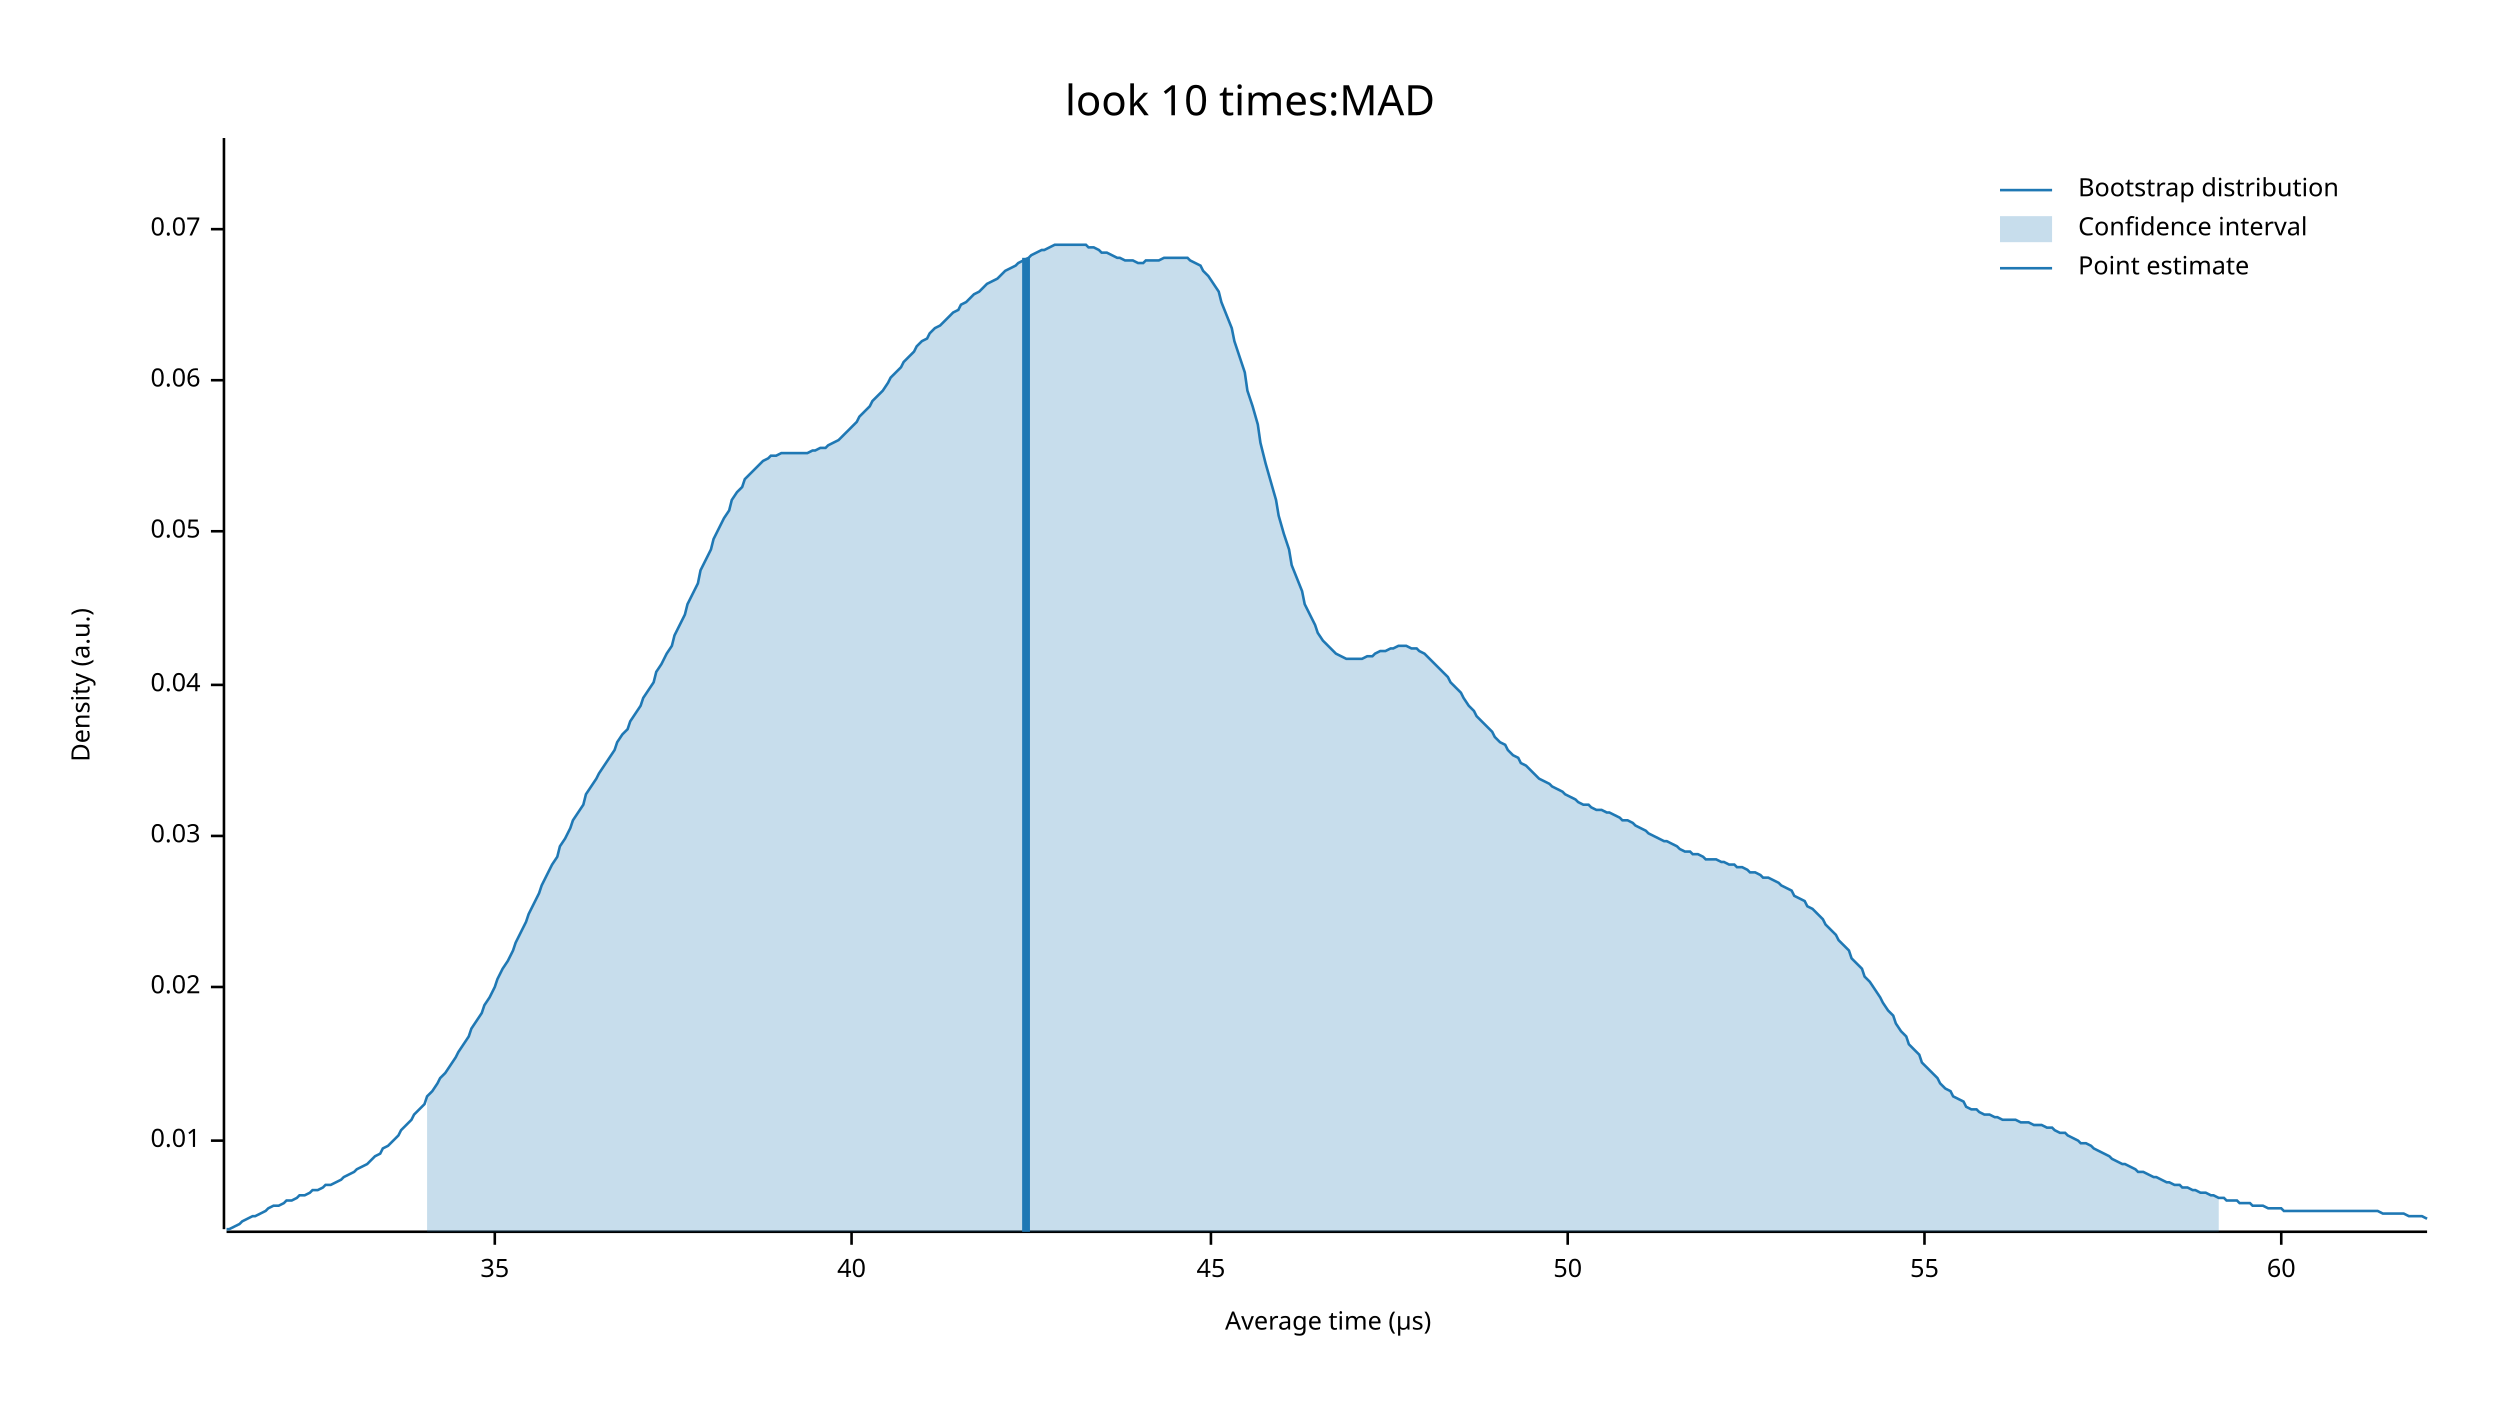
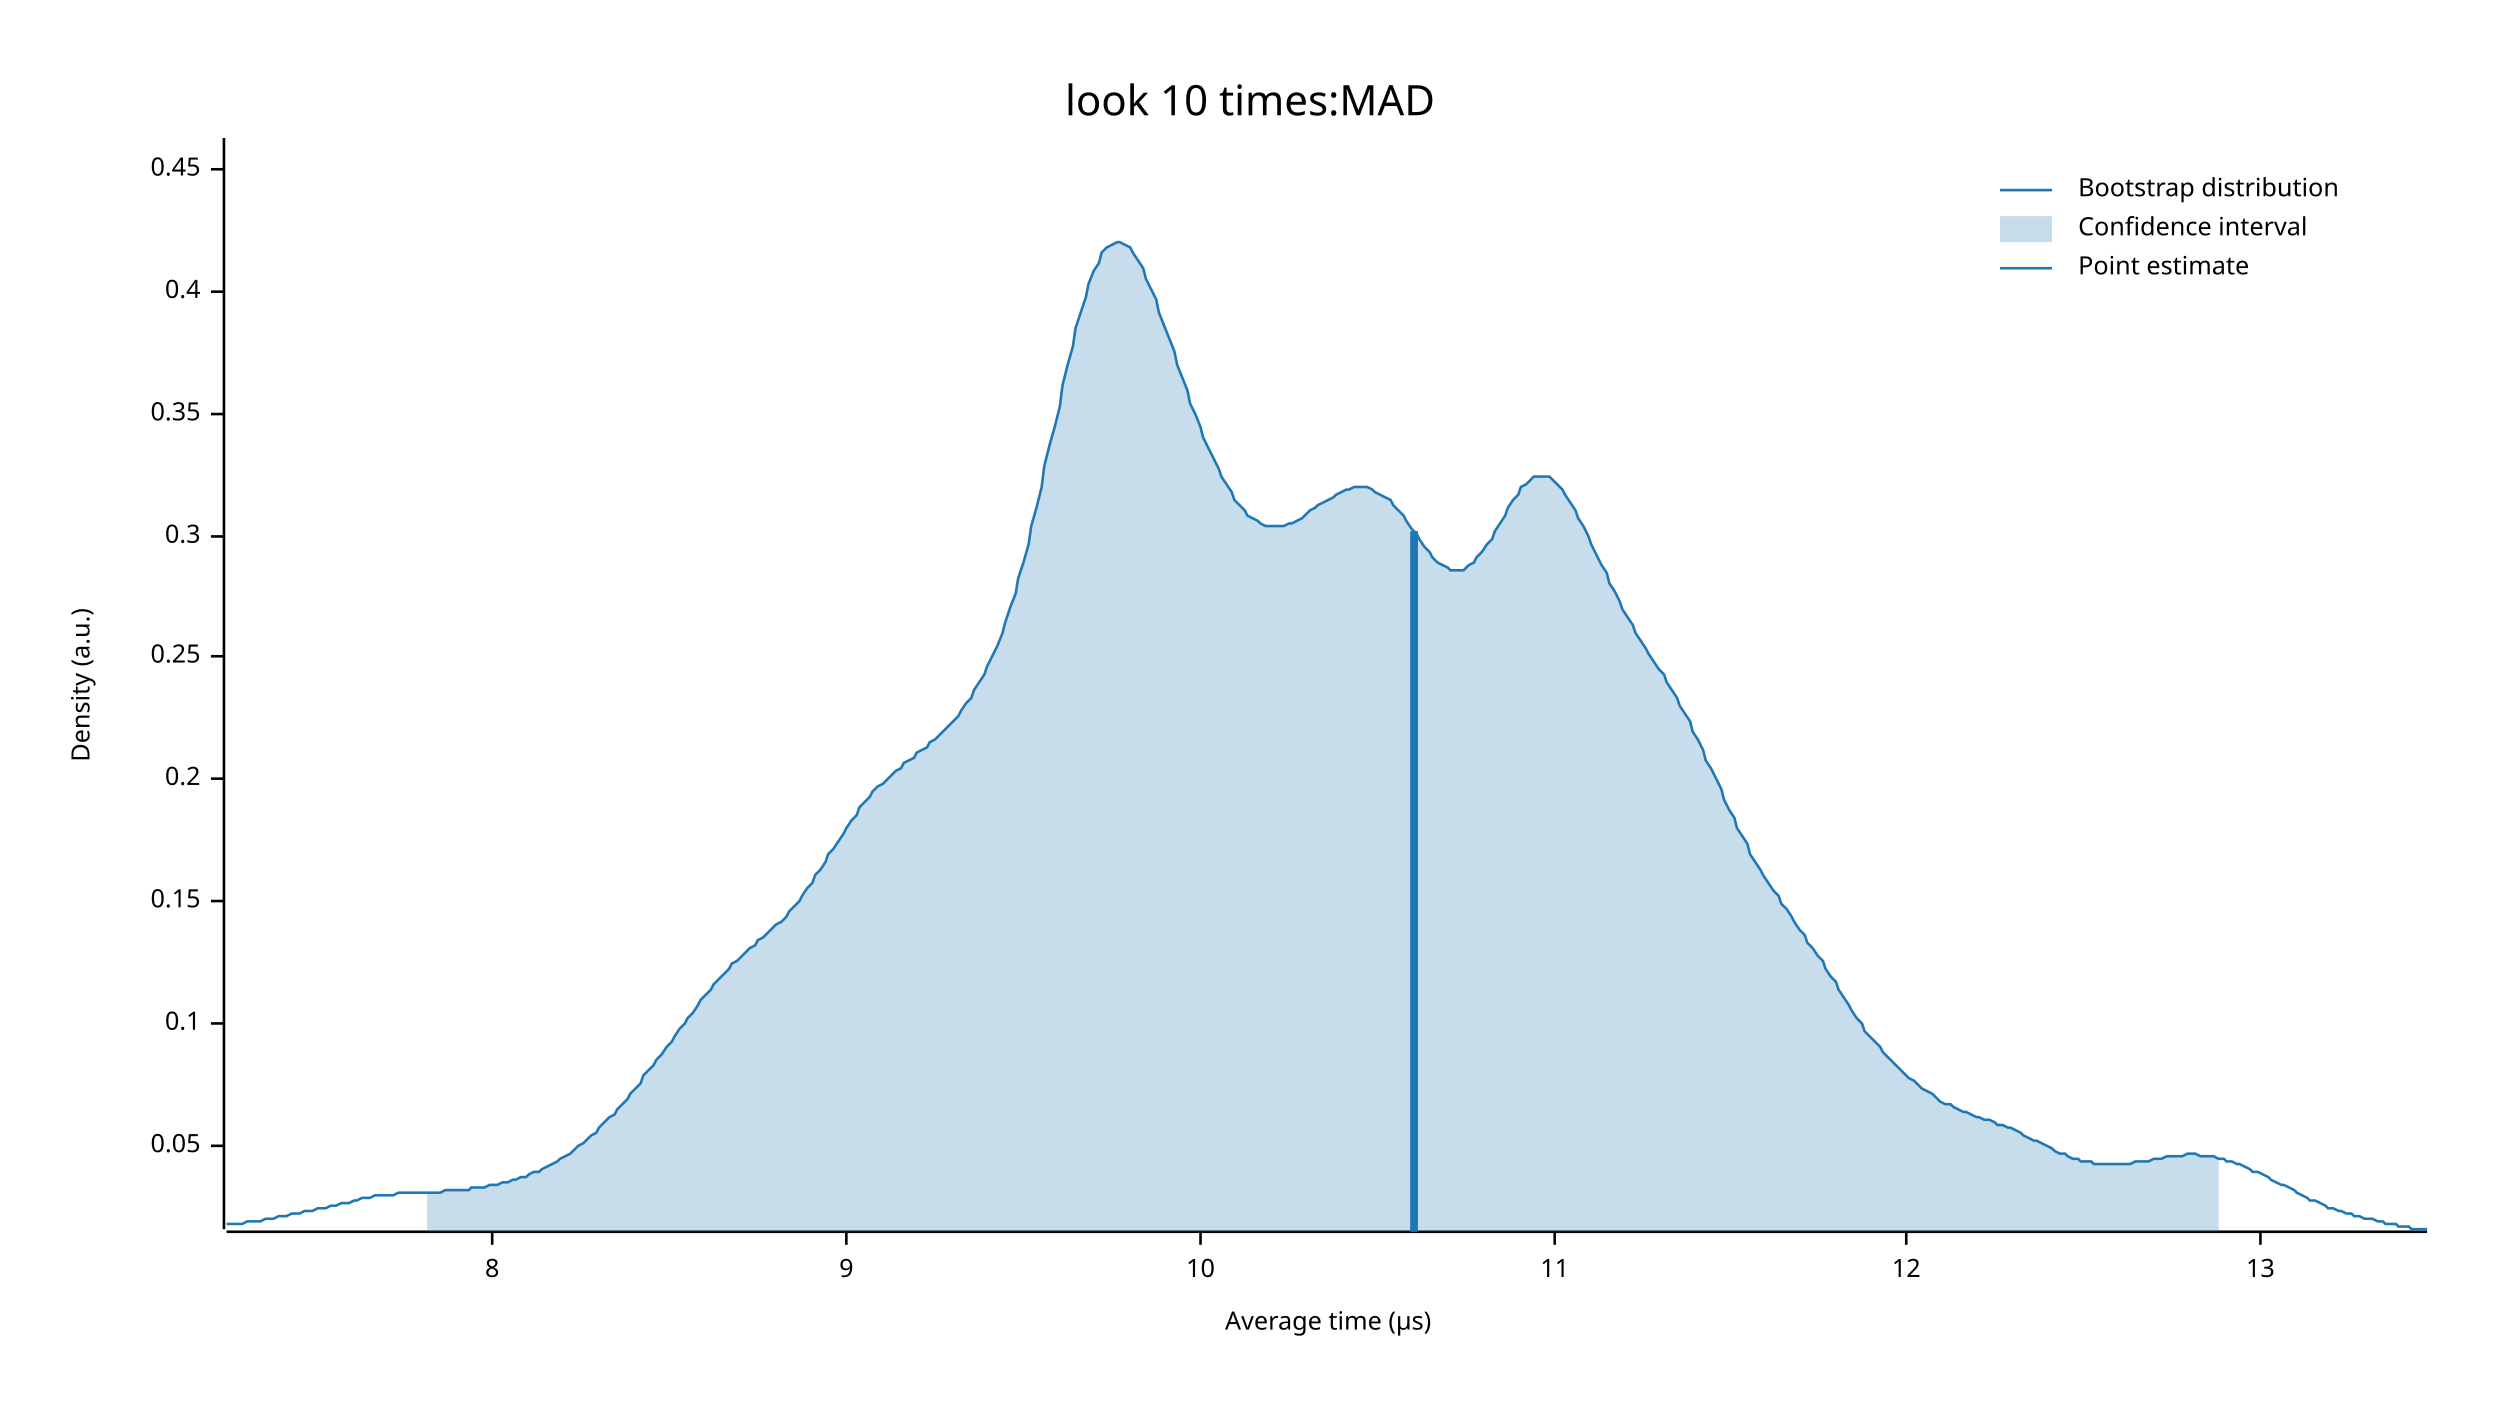
<svg xmlns="http://www.w3.org/2000/svg" width="960" height="540" viewBox="0 0 960 540">
  <text x="480" y="32" dy="0.76em" text-anchor="middle" font-family="sans-serif" font-size="16.129" opacity="1" fill="#000000">
look 10 times:MAD
</text>
  <text x="27" y="263" dy="0.76em" text-anchor="middle" font-family="sans-serif" font-size="9.677" opacity="1" fill="#000000" transform="rotate(270, 27, 263)">
Density (a.u.)
</text>
  <text x="510" y="513" dy="-0.5ex" text-anchor="middle" font-family="sans-serif" font-size="9.677" opacity="1" fill="#000000">
Average time (µs)
</text>
  <polyline fill="none" opacity="1" stroke="#000000" stroke-width="1" points="86,53 86,472 " />
-   <text x="77" y="438" dy="0.5ex" text-anchor="end" font-family="sans-serif" font-size="9.677" opacity="1" fill="#000000">
- 0.01
- </text>
-   <polyline fill="none" opacity="1" stroke="#000000" stroke-width="1" points="81,438 86,438 " />
-   <text x="77" y="379" dy="0.5ex" text-anchor="end" font-family="sans-serif" font-size="9.677" opacity="1" fill="#000000">
- 0.02
- </text>
-   <polyline fill="none" opacity="1" stroke="#000000" stroke-width="1" points="81,379 86,379 " />
-   <text x="77" y="321" dy="0.5ex" text-anchor="end" font-family="sans-serif" font-size="9.677" opacity="1" fill="#000000">
- 0.03
- </text>
-   <polyline fill="none" opacity="1" stroke="#000000" stroke-width="1" points="81,321 86,321 " />
-   <text x="77" y="263" dy="0.5ex" text-anchor="end" font-family="sans-serif" font-size="9.677" opacity="1" fill="#000000">
- 0.04
- </text>
-   <polyline fill="none" opacity="1" stroke="#000000" stroke-width="1" points="81,263 86,263 " />
-   <text x="77" y="204" dy="0.5ex" text-anchor="end" font-family="sans-serif" font-size="9.677" opacity="1" fill="#000000">
+   <text x="77" y="440" dy="0.5ex" text-anchor="end" font-family="sans-serif" font-size="9.677" opacity="1" fill="#000000">
0.05
</text>
-   <polyline fill="none" opacity="1" stroke="#000000" stroke-width="1" points="81,204 86,204 " />
-   <text x="77" y="146" dy="0.5ex" text-anchor="end" font-family="sans-serif" font-size="9.677" opacity="1" fill="#000000">
- 0.06
+   <polyline fill="none" opacity="1" stroke="#000000" stroke-width="1" points="81,440 86,440 " />
+   <text x="77" y="393" dy="0.5ex" text-anchor="end" font-family="sans-serif" font-size="9.677" opacity="1" fill="#000000">
+ 0.1
</text>
-   <polyline fill="none" opacity="1" stroke="#000000" stroke-width="1" points="81,146 86,146 " />
-   <text x="77" y="88" dy="0.5ex" text-anchor="end" font-family="sans-serif" font-size="9.677" opacity="1" fill="#000000">
- 0.07
+   <polyline fill="none" opacity="1" stroke="#000000" stroke-width="1" points="81,393 86,393 " />
+   <text x="77" y="346" dy="0.5ex" text-anchor="end" font-family="sans-serif" font-size="9.677" opacity="1" fill="#000000">
+ 0.15
</text>
-   <polyline fill="none" opacity="1" stroke="#000000" stroke-width="1" points="81,88 86,88 " />
+   <polyline fill="none" opacity="1" stroke="#000000" stroke-width="1" points="81,346 86,346 " />
+   <text x="77" y="299" dy="0.5ex" text-anchor="end" font-family="sans-serif" font-size="9.677" opacity="1" fill="#000000">
+ 0.2
+ </text>
+   <polyline fill="none" opacity="1" stroke="#000000" stroke-width="1" points="81,299 86,299 " />
+   <text x="77" y="252" dy="0.5ex" text-anchor="end" font-family="sans-serif" font-size="9.677" opacity="1" fill="#000000">
+ 0.25
+ </text>
+   <polyline fill="none" opacity="1" stroke="#000000" stroke-width="1" points="81,252 86,252 " />
+   <text x="77" y="206" dy="0.5ex" text-anchor="end" font-family="sans-serif" font-size="9.677" opacity="1" fill="#000000">
+ 0.3
+ </text>
+   <polyline fill="none" opacity="1" stroke="#000000" stroke-width="1" points="81,206 86,206 " />
+   <text x="77" y="159" dy="0.5ex" text-anchor="end" font-family="sans-serif" font-size="9.677" opacity="1" fill="#000000">
+ 0.35
+ </text>
+   <polyline fill="none" opacity="1" stroke="#000000" stroke-width="1" points="81,159 86,159 " />
+   <text x="77" y="112" dy="0.5ex" text-anchor="end" font-family="sans-serif" font-size="9.677" opacity="1" fill="#000000">
+ 0.4
+ </text>
+   <polyline fill="none" opacity="1" stroke="#000000" stroke-width="1" points="81,112 86,112 " />
+   <text x="77" y="65" dy="0.5ex" text-anchor="end" font-family="sans-serif" font-size="9.677" opacity="1" fill="#000000">
+ 0.45
+ </text>
+   <polyline fill="none" opacity="1" stroke="#000000" stroke-width="1" points="81,65 86,65 " />
  <polyline fill="none" opacity="1" stroke="#000000" stroke-width="1" points="87,473 932,473 " />
-   <text x="190" y="483" dy="0.76em" text-anchor="middle" font-family="sans-serif" font-size="9.677" opacity="1" fill="#000000">
- 35
+   <text x="189" y="483" dy="0.76em" text-anchor="middle" font-family="sans-serif" font-size="9.677" opacity="1" fill="#000000">
+ 8
</text>
-   <polyline fill="none" opacity="1" stroke="#000000" stroke-width="1" points="190,473 190,478 " />
-   <text x="327" y="483" dy="0.76em" text-anchor="middle" font-family="sans-serif" font-size="9.677" opacity="1" fill="#000000">
- 40
+   <polyline fill="none" opacity="1" stroke="#000000" stroke-width="1" points="189,473 189,478 " />
+   <text x="325" y="483" dy="0.76em" text-anchor="middle" font-family="sans-serif" font-size="9.677" opacity="1" fill="#000000">
+ 9
</text>
-   <polyline fill="none" opacity="1" stroke="#000000" stroke-width="1" points="327,473 327,478 " />
-   <text x="465" y="483" dy="0.76em" text-anchor="middle" font-family="sans-serif" font-size="9.677" opacity="1" fill="#000000">
- 45
+   <polyline fill="none" opacity="1" stroke="#000000" stroke-width="1" points="325,473 325,478 " />
+   <text x="461" y="483" dy="0.76em" text-anchor="middle" font-family="sans-serif" font-size="9.677" opacity="1" fill="#000000">
+ 10
</text>
-   <polyline fill="none" opacity="1" stroke="#000000" stroke-width="1" points="465,473 465,478 " />
-   <text x="602" y="483" dy="0.76em" text-anchor="middle" font-family="sans-serif" font-size="9.677" opacity="1" fill="#000000">
- 50
+   <polyline fill="none" opacity="1" stroke="#000000" stroke-width="1" points="461,473 461,478 " />
+   <text x="597" y="483" dy="0.76em" text-anchor="middle" font-family="sans-serif" font-size="9.677" opacity="1" fill="#000000">
+ 11
</text>
-   <polyline fill="none" opacity="1" stroke="#000000" stroke-width="1" points="602,473 602,478 " />
-   <text x="739" y="483" dy="0.76em" text-anchor="middle" font-family="sans-serif" font-size="9.677" opacity="1" fill="#000000">
- 55
+   <polyline fill="none" opacity="1" stroke="#000000" stroke-width="1" points="597,473 597,478 " />
+   <text x="732" y="483" dy="0.76em" text-anchor="middle" font-family="sans-serif" font-size="9.677" opacity="1" fill="#000000">
+ 12
</text>
-   <polyline fill="none" opacity="1" stroke="#000000" stroke-width="1" points="739,473 739,478 " />
-   <text x="876" y="483" dy="0.76em" text-anchor="middle" font-family="sans-serif" font-size="9.677" opacity="1" fill="#000000">
- 60
+   <polyline fill="none" opacity="1" stroke="#000000" stroke-width="1" points="732,473 732,478 " />
+   <text x="868" y="483" dy="0.76em" text-anchor="middle" font-family="sans-serif" font-size="9.677" opacity="1" fill="#000000">
+ 13
</text>
-   <polyline fill="none" opacity="1" stroke="#000000" stroke-width="1" points="876,473 876,478 " />
-   <polyline fill="none" opacity="1" stroke="#1F78B4" stroke-width="1" points="87,472 88,472 90,471 92,470 93,469 95,468 97,467 98,467 100,466 102,465 103,464 105,463 107,463 109,462 110,461 112,461 114,460 115,459 117,459 119,458 120,457 122,457 124,456 125,455 127,455 129,454 131,453 132,452 134,451 136,450 137,449 139,448 141,447 142,446 144,444 146,443 147,441 149,440 151,438 153,436 154,434 156,432 158,430 159,428 161,426 163,424 164,421 166,419 168,416 169,414 171,412 173,409 175,406 176,404 178,401 180,398 181,395 183,392 185,389 186,386 188,383 190,379 191,376 193,372 195,369 197,365 198,362 200,358 202,354 203,351 205,347 207,343 208,340 210,336 212,332 214,329 215,325 217,322 219,318 220,315 222,312 224,309 225,305 227,302 229,299 230,297 232,294 234,291 236,288 237,285 239,282 241,280 242,277 244,274 246,271 247,268 249,265 251,262 252,258 254,255 256,251 258,248 259,244 261,240 263,236 264,232 266,228 268,224 269,219 271,215 273,211 274,207 276,203 278,199 280,196 281,192 283,189 285,187 286,184 288,182 290,180 291,179 293,177 295,176 296,175 298,175 300,174 302,174 303,174 305,174 307,174 308,174 310,174 312,173 313,173 315,172 317,172 318,171 320,170 322,169 324,167 325,166 327,164 329,162 330,160 332,158 334,156 335,154 337,152 339,150 341,147 342,145 344,143 346,141 347,139 349,137 351,135 352,133 354,131 356,130 357,128 359,126 361,125 363,123 364,122 366,120 368,119 369,117 371,116 373,114 374,113 376,112 378,110 379,109 381,108 383,107 385,105 386,104 388,103 390,102 391,101 393,100 395,99 396,98 398,97 400,96 401,96 403,95 405,94 407,94 408,94 410,94 412,94 413,94 415,94 417,94 418,95 420,95 422,96 423,97 425,97 427,98 429,99 430,99 432,100 434,100 435,100 437,101 439,101 440,100 442,100 444,100 445,100 447,99 449,99 451,99 452,99 454,99 456,99 457,100 459,101 461,102 462,104 464,106 466,109 468,112 469,116 471,121 473,126 474,131 476,137 478,143 479,150 481,156 483,163 484,170 486,178 488,185 490,192 491,198 493,205 495,211 496,217 498,222 500,227 501,232 503,236 505,240 506,243 508,246 510,248 512,250 513,251 515,252 517,253 518,253 520,253 522,253 523,253 525,252 527,252 528,251 530,250 532,250 534,249 535,249 537,248 539,248 540,248 542,249 544,249 545,250 547,251 549,253 550,254 552,256 554,258 556,260 557,262 559,264 561,266 562,268 564,271 566,273 567,275 569,277 571,279 573,281 574,283 576,285 578,286 579,288 581,290 583,291 584,293 586,294 588,296 589,297 591,299 593,300 595,301 596,302 598,303 600,304 601,305 603,306 605,307 606,308 608,309 610,309 611,310 613,311 615,311 617,312 618,312 620,313 622,314 623,315 625,315 627,316 628,317 630,318 632,319 633,320 635,321 637,322 639,323 640,323 642,324 644,325 645,326 647,327 649,327 650,328 652,328 654,329 655,330 657,330 659,330 661,331 662,331 664,332 666,332 667,333 669,333 671,334 672,335 674,335 676,336 677,337 679,337 681,338 683,339 684,340 686,341 688,342 689,344 691,345 693,346 694,348 696,349 698,351 700,353 701,355 703,357 705,359 706,361 708,363 710,365 711,368 713,370 715,372 716,375 718,377 720,380 722,383 723,385 725,388 727,390 728,393 730,396 732,398 733,401 735,403 737,405 738,408 740,410 742,412 744,414 745,416 747,418 749,419 750,421 752,422 754,423 755,425 757,426 759,426 760,427 762,428 764,428 766,429 767,429 769,430 771,430 772,430 774,430 776,431 777,431 779,431 781,432 782,432 784,432 786,433 788,433 789,434 791,435 793,435 794,436 796,437 798,438 799,439 801,439 803,440 804,441 806,442 808,443 810,444 811,445 813,446 815,447 816,447 818,448 820,449 821,450 823,450 825,451 827,452 828,452 830,453 832,454 833,454 835,455 837,455 838,456 840,456 842,457 843,457 845,458 847,458 849,459 850,459 852,460 854,460 855,461 857,461 859,461 860,462 862,462 864,462 865,463 867,463 869,463 871,464 872,464 874,464 876,464 877,465 879,465 881,465 882,465 884,465 886,465 887,465 889,465 891,465 893,465 894,465 896,465 898,465 899,465 901,465 903,465 904,465 906,465 908,465 909,465 911,465 913,465 915,466 916,466 918,466 920,466 921,466 923,466 925,467 926,467 928,467 930,467 932,468 " />
-   <polygon opacity="0.25" fill="#1F78B4" points="164,421 166,419 168,416 169,414 171,412 173,409 175,406 176,404 178,401 180,398 181,395 183,392 185,389 186,386 188,383 190,379 191,376 193,372 195,369 197,365 198,362 200,358 202,354 203,351 205,347 207,343 208,340 210,336 212,332 214,329 215,325 217,322 219,318 220,315 222,312 224,309 225,305 227,302 229,299 230,297 232,294 234,291 236,288 237,285 239,282 241,280 242,277 244,274 246,271 247,268 249,265 251,262 252,258 254,255 256,251 258,248 259,244 261,240 263,236 264,232 266,228 268,224 269,219 271,215 273,211 274,207 276,203 278,199 280,196 281,192 283,189 285,187 286,184 288,182 290,180 291,179 293,177 295,176 296,175 298,175 300,174 302,174 303,174 305,174 307,174 308,174 310,174 312,173 313,173 315,172 317,172 318,171 320,170 322,169 324,167 325,166 327,164 329,162 330,160 332,158 334,156 335,154 337,152 339,150 341,147 342,145 344,143 346,141 347,139 349,137 351,135 352,133 354,131 356,130 357,128 359,126 361,125 363,123 364,122 366,120 368,119 369,117 371,116 373,114 374,113 376,112 378,110 379,109 381,108 383,107 385,105 386,104 388,103 390,102 391,101 393,100 395,99 396,98 398,97 400,96 401,96 403,95 405,94 407,94 408,94 410,94 412,94 413,94 415,94 417,94 418,95 420,95 422,96 423,97 425,97 427,98 429,99 430,99 432,100 434,100 435,100 437,101 439,101 440,100 442,100 444,100 445,100 447,99 449,99 451,99 452,99 454,99 456,99 457,100 459,101 461,102 462,104 464,106 466,109 468,112 469,116 471,121 473,126 474,131 476,137 478,143 479,150 481,156 483,163 484,170 486,178 488,185 490,192 491,198 493,205 495,211 496,217 498,222 500,227 501,232 503,236 505,240 506,243 508,246 510,248 512,250 513,251 515,252 517,253 518,253 520,253 522,253 523,253 525,252 527,252 528,251 530,250 532,250 534,249 535,249 537,248 539,248 540,248 542,249 544,249 545,250 547,251 549,253 550,254 552,256 554,258 556,260 557,262 559,264 561,266 562,268 564,271 566,273 567,275 569,277 571,279 573,281 574,283 576,285 578,286 579,288 581,290 583,291 584,293 586,294 588,296 589,297 591,299 593,300 595,301 596,302 598,303 600,304 601,305 603,306 605,307 606,308 608,309 610,309 611,310 613,311 615,311 617,312 618,312 620,313 622,314 623,315 625,315 627,316 628,317 630,318 632,319 633,320 635,321 637,322 639,323 640,323 642,324 644,325 645,326 647,327 649,327 650,328 652,328 654,329 655,330 657,330 659,330 661,331 662,331 664,332 666,332 667,333 669,333 671,334 672,335 674,335 676,336 677,337 679,337 681,338 683,339 684,340 686,341 688,342 689,344 691,345 693,346 694,348 696,349 698,351 700,353 701,355 703,357 705,359 706,361 708,363 710,365 711,368 713,370 715,372 716,375 718,377 720,380 722,383 723,385 725,388 727,390 728,393 730,396 732,398 733,401 735,403 737,405 738,408 740,410 742,412 744,414 745,416 747,418 749,419 750,421 752,422 754,423 755,425 757,426 759,426 760,427 762,428 764,428 766,429 767,429 769,430 771,430 772,430 774,430 776,431 777,431 779,431 781,432 782,432 784,432 786,433 788,433 789,434 791,435 793,435 794,436 796,437 798,438 799,439 801,439 803,440 804,441 806,442 808,443 810,444 811,445 813,446 815,447 816,447 818,448 820,449 821,450 823,450 825,451 827,452 828,452 830,453 832,454 833,454 835,455 837,455 838,456 840,456 842,457 843,457 845,458 847,458 849,459 850,459 852,460 852,473 164,473 " />
-   <polyline fill="none" opacity="1" stroke="#1F78B4" stroke-width="3" points="394,473 394,99 " />
+   <polyline fill="none" opacity="1" stroke="#000000" stroke-width="1" points="868,473 868,478 " />
+   <polyline fill="none" opacity="1" stroke="#1F78B4" stroke-width="1" points="87,470 88,470 90,470 92,470 93,470 95,469 97,469 98,469 100,469 102,468 103,468 105,468 107,467 109,467 110,467 112,466 114,466 115,466 117,465 119,465 120,465 122,464 124,464 125,464 127,463 129,463 131,462 132,462 134,462 136,461 137,461 139,460 141,460 142,460 144,459 146,459 147,459 149,459 151,459 153,458 154,458 156,458 158,458 159,458 161,458 163,458 164,458 166,458 168,458 169,458 171,457 173,457 175,457 176,457 178,457 180,457 181,456 183,456 185,456 186,456 188,455 190,455 191,455 193,454 195,454 197,453 198,453 200,452 202,452 203,451 205,450 207,450 208,449 210,448 212,447 214,446 215,445 217,444 219,443 220,442 222,440 224,439 225,438 227,436 229,435 230,433 232,431 234,429 236,428 237,426 239,424 241,422 242,420 244,418 246,416 247,413 249,411 251,409 252,407 254,405 256,402 258,400 259,398 261,395 263,393 264,391 266,389 268,386 269,384 271,382 273,380 274,378 276,376 278,374 280,372 281,370 283,369 285,367 286,366 288,364 290,363 291,361 293,360 295,358 296,357 298,355 300,354 302,352 303,350 305,348 307,346 308,344 310,341 312,339 313,336 315,334 317,331 318,328 320,326 322,323 324,320 325,318 327,315 329,313 330,310 332,308 334,306 335,304 337,302 339,301 341,299 342,298 344,296 346,295 347,293 349,292 351,291 352,289 354,288 356,287 357,285 359,284 361,282 363,280 364,279 366,277 368,275 369,273 371,270 373,268 374,265 376,262 378,259 379,256 381,252 383,248 385,243 386,239 388,233 390,228 391,222 393,216 395,209 396,202 398,195 400,187 401,179 403,171 405,164 407,156 408,148 410,140 412,133 413,126 415,120 417,114 418,109 420,104 422,101 423,97 425,95 427,94 429,93 430,93 432,94 434,95 435,97 437,100 439,103 440,107 442,111 444,115 445,120 447,125 449,130 451,135 452,140 454,145 456,150 457,155 459,159 461,164 462,168 464,172 466,176 468,180 469,183 471,186 473,189 474,192 476,194 478,196 479,198 481,199 483,200 484,201 486,202 488,202 490,202 491,202 493,202 495,201 496,201 498,200 500,199 501,198 503,196 505,195 506,194 508,193 510,192 512,191 513,190 515,189 517,188 518,188 520,187 522,187 523,187 525,187 527,188 528,189 530,190 532,191 534,192 535,194 537,196 539,198 540,200 542,203 544,205 545,207 547,210 549,212 550,214 552,216 554,217 556,218 557,219 559,219 561,219 562,219 564,217 566,216 567,214 569,212 571,209 573,207 574,204 576,201 578,198 579,195 581,192 583,190 584,187 586,186 588,184 589,183 591,183 593,183 595,183 596,184 598,186 600,188 601,190 603,193 605,196 606,199 608,202 610,206 611,209 613,213 615,217 617,220 618,224 620,227 622,231 623,234 625,237 627,240 628,243 630,246 632,249 633,251 635,254 637,257 639,259 640,262 642,265 644,268 645,271 647,274 649,277 650,281 652,284 654,288 655,292 657,295 659,299 661,303 662,307 664,311 666,314 667,318 669,321 671,324 672,328 674,331 676,334 677,336 679,339 681,342 683,344 684,347 686,349 688,352 689,354 691,357 693,359 694,362 696,364 698,367 700,369 701,372 703,375 705,377 706,380 708,383 710,386 711,388 713,391 715,393 716,396 718,398 720,400 722,402 723,404 725,406 727,408 728,409 730,411 732,413 733,414 735,415 737,417 738,418 740,419 742,420 744,422 745,423 747,424 749,424 750,425 752,426 754,427 755,427 757,428 759,429 760,429 762,430 764,430 766,431 767,432 769,432 771,433 772,433 774,434 776,435 777,436 779,437 781,438 782,438 784,439 786,440 788,441 789,442 791,443 793,443 794,444 796,445 798,445 799,446 801,446 803,446 804,447 806,447 808,447 810,447 811,447 813,447 815,447 816,447 818,447 820,446 821,446 823,446 825,446 827,445 828,445 830,445 832,444 833,444 835,444 837,444 838,444 840,443 842,443 843,443 845,444 847,444 849,444 850,444 852,445 854,445 855,446 857,446 859,447 860,447 862,448 864,449 865,450 867,450 869,451 871,452 872,453 874,454 876,455 877,455 879,456 881,457 882,458 884,459 886,460 887,461 889,461 891,462 893,463 894,464 896,464 898,465 899,465 901,466 903,466 904,467 906,467 908,468 909,468 911,468 913,469 915,469 916,470 918,470 920,470 921,471 923,471 925,471 926,472 928,472 930,472 932,472 " />
+   <polygon opacity="0.25" fill="#1F78B4" points="164,458 166,458 168,458 169,458 171,457 173,457 175,457 176,457 178,457 180,457 181,456 183,456 185,456 186,456 188,455 190,455 191,455 193,454 195,454 197,453 198,453 200,452 202,452 203,451 205,450 207,450 208,449 210,448 212,447 214,446 215,445 217,444 219,443 220,442 222,440 224,439 225,438 227,436 229,435 230,433 232,431 234,429 236,428 237,426 239,424 241,422 242,420 244,418 246,416 247,413 249,411 251,409 252,407 254,405 256,402 258,400 259,398 261,395 263,393 264,391 266,389 268,386 269,384 271,382 273,380 274,378 276,376 278,374 280,372 281,370 283,369 285,367 286,366 288,364 290,363 291,361 293,360 295,358 296,357 298,355 300,354 302,352 303,350 305,348 307,346 308,344 310,341 312,339 313,336 315,334 317,331 318,328 320,326 322,323 324,320 325,318 327,315 329,313 330,310 332,308 334,306 335,304 337,302 339,301 341,299 342,298 344,296 346,295 347,293 349,292 351,291 352,289 354,288 356,287 357,285 359,284 361,282 363,280 364,279 366,277 368,275 369,273 371,270 373,268 374,265 376,262 378,259 379,256 381,252 383,248 385,243 386,239 388,233 390,228 391,222 393,216 395,209 396,202 398,195 400,187 401,179 403,171 405,164 407,156 408,148 410,140 412,133 413,126 415,120 417,114 418,109 420,104 422,101 423,97 425,95 427,94 429,93 430,93 432,94 434,95 435,97 437,100 439,103 440,107 442,111 444,115 445,120 447,125 449,130 451,135 452,140 454,145 456,150 457,155 459,159 461,164 462,168 464,172 466,176 468,180 469,183 471,186 473,189 474,192 476,194 478,196 479,198 481,199 483,200 484,201 486,202 488,202 490,202 491,202 493,202 495,201 496,201 498,200 500,199 501,198 503,196 505,195 506,194 508,193 510,192 512,191 513,190 515,189 517,188 518,188 520,187 522,187 523,187 525,187 527,188 528,189 530,190 532,191 534,192 535,194 537,196 539,198 540,200 542,203 544,205 545,207 547,210 549,212 550,214 552,216 554,217 556,218 557,219 559,219 561,219 562,219 564,217 566,216 567,214 569,212 571,209 573,207 574,204 576,201 578,198 579,195 581,192 583,190 584,187 586,186 588,184 589,183 591,183 593,183 595,183 596,184 598,186 600,188 601,190 603,193 605,196 606,199 608,202 610,206 611,209 613,213 615,217 617,220 618,224 620,227 622,231 623,234 625,237 627,240 628,243 630,246 632,249 633,251 635,254 637,257 639,259 640,262 642,265 644,268 645,271 647,274 649,277 650,281 652,284 654,288 655,292 657,295 659,299 661,303 662,307 664,311 666,314 667,318 669,321 671,324 672,328 674,331 676,334 677,336 679,339 681,342 683,344 684,347 686,349 688,352 689,354 691,357 693,359 694,362 696,364 698,367 700,369 701,372 703,375 705,377 706,380 708,383 710,386 711,388 713,391 715,393 716,396 718,398 720,400 722,402 723,404 725,406 727,408 728,409 730,411 732,413 733,414 735,415 737,417 738,418 740,419 742,420 744,422 745,423 747,424 749,424 750,425 752,426 754,427 755,427 757,428 759,429 760,429 762,430 764,430 766,431 767,432 769,432 771,433 772,433 774,434 776,435 777,436 779,437 781,438 782,438 784,439 786,440 788,441 789,442 791,443 793,443 794,444 796,445 798,445 799,446 801,446 803,446 804,447 806,447 808,447 810,447 811,447 813,447 815,447 816,447 818,447 820,446 821,446 823,446 825,446 827,445 828,445 830,445 832,444 833,444 835,444 837,444 838,444 840,443 842,443 843,443 845,444 847,444 849,444 850,444 852,445 852,473 164,473 " />
+   <polyline fill="none" opacity="1" stroke="#1F78B4" stroke-width="3" points="543,473 543,204 " />
  <text x="798" y="68" dy="0.76em" text-anchor="start" font-family="sans-serif" font-size="9.677" opacity="1" fill="#000000">
Bootstrap distribution
</text>
  <text x="798" y="83" dy="0.76em" text-anchor="start" font-family="sans-serif" font-size="9.677" opacity="1" fill="#000000">
Confidence interval
</text>
  <text x="798" y="98" dy="0.76em" text-anchor="start" font-family="sans-serif" font-size="9.677" opacity="1" fill="#000000">
Point estimate
</text>
  <polyline fill="none" opacity="1" stroke="#1F78B4" stroke-width="1" points="768,73 788,73 " />
  <rect x="768" y="83" width="20" height="10" opacity="0.25" fill="#1F78B4" stroke="none" />
  <polyline fill="none" opacity="1" stroke="#1F78B4" stroke-width="1" points="768,103 788,103 " />
</svg>
